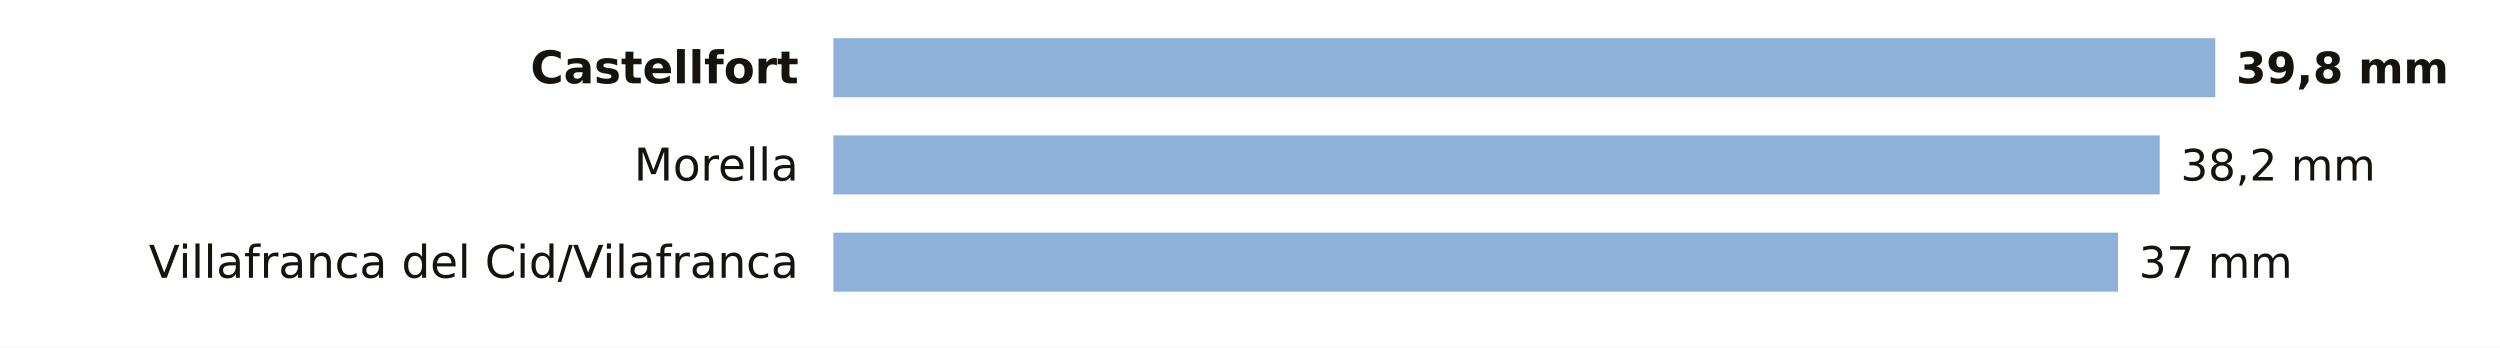
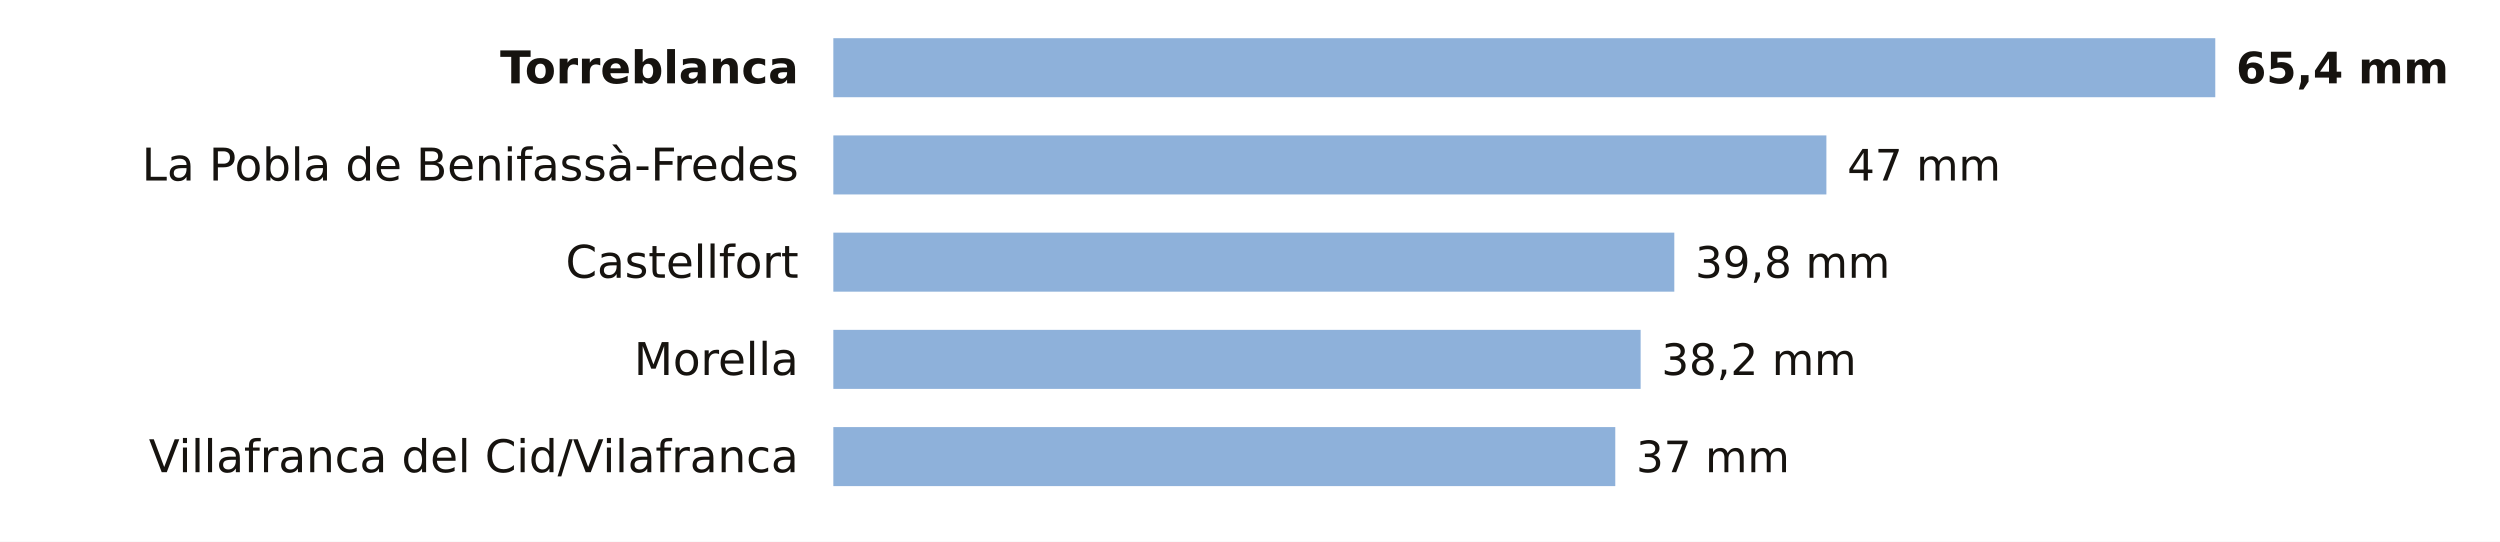
- <svg xmlns="http://www.w3.org/2000/svg" viewBox="0 0 720 100" width="720" height="100" role="img" aria-label="La lluvia de los últimos 7 días en las estaciones de AEMET de Castellón">
-   <rect width="720" height="100" fill="#FFFFFF" />
-   <text x="230.0" y="24.0" font-size="13" fill="#16130F" text-anchor="end" font-weight="600" font-family="Public Sans, DejaVu Sans, Arial, sans-serif">Castellfort</text>
+ <svg xmlns="http://www.w3.org/2000/svg" viewBox="0 0 720 156" width="720" height="156" role="img" aria-label="La lluvia de los últimos 7 días en las estaciones de AEMET de Castellón">
+   <rect width="720" height="156" fill="#FFFFFF" />
+   <text x="230.0" y="24.0" font-size="13" fill="#16130F" text-anchor="end" font-weight="600" font-family="Public Sans, DejaVu Sans, Arial, sans-serif">Torreblanca</text>
  <rect x="240" y="11" width="398.0" height="17" fill="#8EB1DA" />
-   <text x="644.0" y="24.0" font-size="12.5" fill="#16130F" text-anchor="start" font-weight="700" font-family="Public Sans, DejaVu Sans, Arial, sans-serif">39,8 mm</text>
-   <text x="230.0" y="52.0" font-size="13" fill="#16130F" text-anchor="end" font-weight="400" font-family="Public Sans, DejaVu Sans, Arial, sans-serif">Morella</text>
-   <rect x="240" y="39" width="382.0" height="17" fill="#8EB1DA" />
-   <text x="628.0" y="52.0" font-size="12.5" fill="#16130F" text-anchor="start" font-weight="500" font-family="Public Sans, DejaVu Sans, Arial, sans-serif">38,2 mm</text>
-   <text x="230.0" y="80.0" font-size="13" fill="#16130F" text-anchor="end" font-weight="400" font-family="Public Sans, DejaVu Sans, Arial, sans-serif">Villafranca del Cid/Vilafranca</text>
-   <rect x="240" y="67" width="370.0" height="17" fill="#8EB1DA" />
-   <text x="616.0" y="80.0" font-size="12.5" fill="#16130F" text-anchor="start" font-weight="500" font-family="Public Sans, DejaVu Sans, Arial, sans-serif">37 mm</text>
+   <text x="644.0" y="24.0" font-size="12.5" fill="#16130F" text-anchor="start" font-weight="700" font-family="Public Sans, DejaVu Sans, Arial, sans-serif">65,4 mm</text>
+   <text x="230.0" y="52.0" font-size="13" fill="#16130F" text-anchor="end" font-weight="400" font-family="Public Sans, DejaVu Sans, Arial, sans-serif">La Pobla de Benifassà-Fredes</text>
+   <rect x="240" y="39" width="286.0" height="17" fill="#8EB1DA" />
+   <text x="532.0" y="52.0" font-size="12.5" fill="#16130F" text-anchor="start" font-weight="500" font-family="Public Sans, DejaVu Sans, Arial, sans-serif">47 mm</text>
+   <text x="230.0" y="80.0" font-size="13" fill="#16130F" text-anchor="end" font-weight="400" font-family="Public Sans, DejaVu Sans, Arial, sans-serif">Castellfort</text>
+   <rect x="240" y="67" width="242.2" height="17" fill="#8EB1DA" />
+   <text x="488.2" y="80.0" font-size="12.5" fill="#16130F" text-anchor="start" font-weight="500" font-family="Public Sans, DejaVu Sans, Arial, sans-serif">39,8 mm</text>
+   <text x="230.0" y="108.0" font-size="13" fill="#16130F" text-anchor="end" font-weight="400" font-family="Public Sans, DejaVu Sans, Arial, sans-serif">Morella</text>
+   <rect x="240" y="95" width="232.5" height="17" fill="#8EB1DA" />
+   <text x="478.5" y="108.0" font-size="12.5" fill="#16130F" text-anchor="start" font-weight="500" font-family="Public Sans, DejaVu Sans, Arial, sans-serif">38,2 mm</text>
+   <text x="230.0" y="136.0" font-size="13" fill="#16130F" text-anchor="end" font-weight="400" font-family="Public Sans, DejaVu Sans, Arial, sans-serif">Villafranca del Cid/Vilafranca</text>
+   <rect x="240" y="123" width="225.2" height="17" fill="#8EB1DA" />
+   <text x="471.2" y="136.0" font-size="12.5" fill="#16130F" text-anchor="start" font-weight="500" font-family="Public Sans, DejaVu Sans, Arial, sans-serif">37 mm</text>
</svg>
